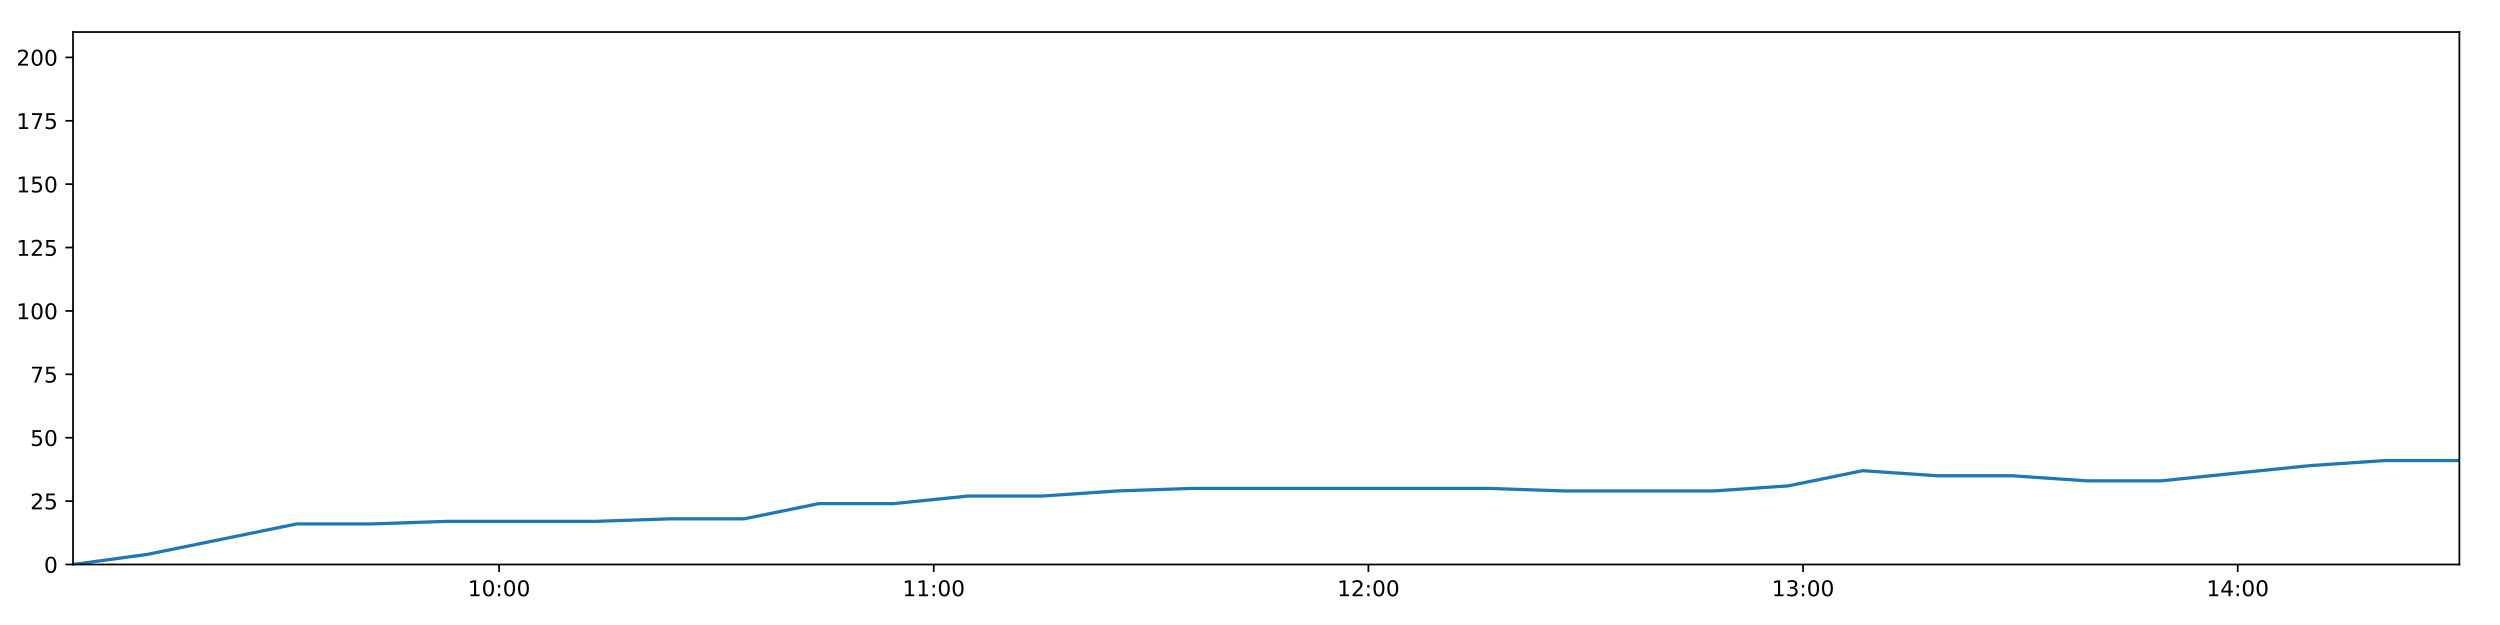
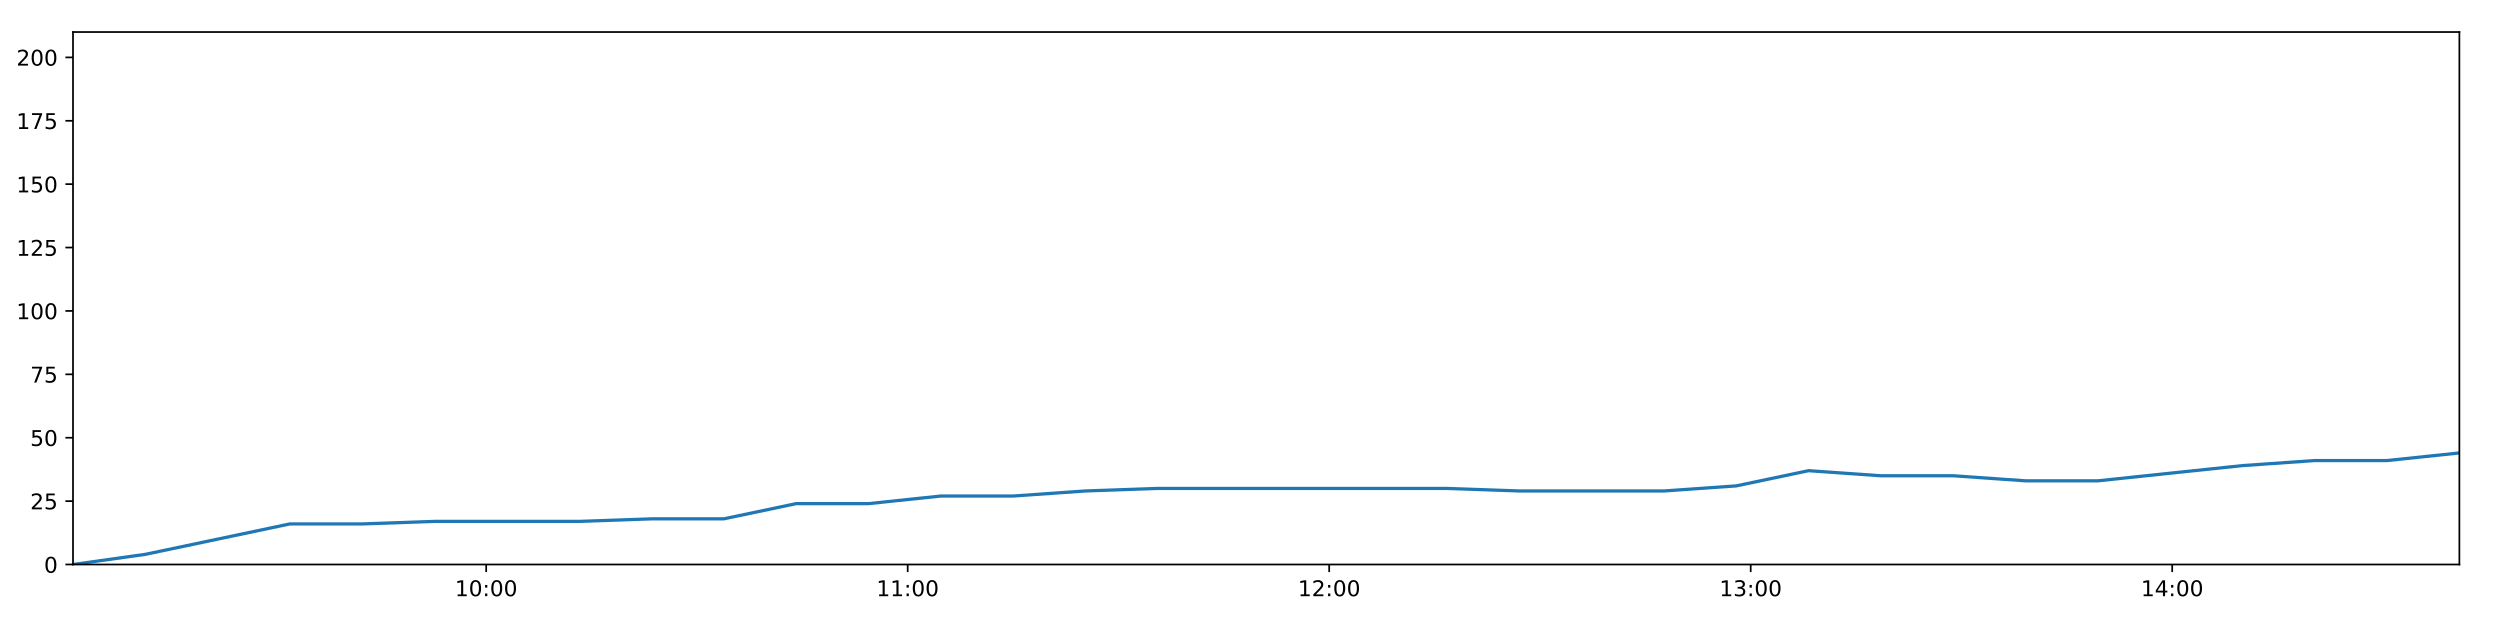
<svg xmlns="http://www.w3.org/2000/svg" xmlns:xlink="http://www.w3.org/1999/xlink" height="288pt" version="1.1" viewBox="0 0 1152 288" width="1152pt">
  <defs>
    <style type="text/css">
*{stroke-linecap:butt;stroke-linejoin:round;}
  </style>
  </defs>
  <g id="figure_1">
    <g id="patch_1">
      <path d="M 0 288  L 1152 288  L 1152 0  L 0 0  z " style="fill:#ffffff;" />
    </g>
    <g id="axes_1">
      <g id="patch_2">
        <path d="M 33.64 260.12  L 1133.28 260.12  L 1133.28 14.76  L 33.64 14.76  z " style="fill:#ffffff;" />
      </g>
      <g id="matplotlib.axis_1">
        <g id="xtick_1">
          <g id="line2d_1">
            <defs>
-               <path d="M 0 0  L 0 3.5  " id="mb19b8116c2" style="stroke:#000000;stroke-width:0.8;" />
-             </defs>
-             <g>
-               <use style="stroke:#000000;stroke-width:0.8;" x="229.976" xlink:href="#mb19b8116c2" y="260.12" />
+               <path d="M 0 0  L 0 3.5  " id="m8b5eecb4cb" style="stroke:#000000;stroke-width:0.8;" />
+             </defs>
+             <g>
+               <use style="stroke:#000000;stroke-width:0.8;" x="224.033" xlink:href="#m8b5eecb4cb" y="260.12" />
            </g>
          </g>
          <g id="text_1">
            <defs>
              <path d="M 12.406 8.297  L 28.516 8.297  L 28.516 63.922  L 10.984 60.406  L 10.984 69.391  L 28.422 72.906  L 38.281 72.906  L 38.281 8.297  L 54.391 8.297  L 54.391 0  L 12.406 0  z " id="DejaVuSans-49" />
              <path d="M 31.781 66.406  Q 24.172 66.406 20.328 58.906  Q 16.5 51.422 16.5 36.375  Q 16.5 21.391 20.328 13.891  Q 24.172 6.391 31.781 6.391  Q 39.453 6.391 43.281 13.891  Q 47.125 21.391 47.125 36.375  Q 47.125 51.422 43.281 58.906  Q 39.453 66.406 31.781 66.406  z M 31.781 74.219  Q 44.047 74.219 50.516 64.516  Q 56.984 54.828 56.984 36.375  Q 56.984 17.969 50.516 8.266  Q 44.047 -1.422 31.781 -1.422  Q 19.531 -1.422 13.062 8.266  Q 6.594 17.969 6.594 36.375  Q 6.594 54.828 13.062 64.516  Q 19.531 74.219 31.781 74.219  z " id="DejaVuSans-48" />
              <path d="M 11.719 12.406  L 22.016 12.406  L 22.016 0  L 11.719 0  z M 11.719 51.703  L 22.016 51.703  L 22.016 39.312  L 11.719 39.312  z " id="DejaVuSans-58" />
            </defs>
-             <g transform="translate(215.5668 274.7184)scale(0.1 -0.1)">
+             <g transform="translate(209.6239 274.7184)scale(0.1 -0.1)">
              <use xlink:href="#DejaVuSans-49" />
              <use x="63.623" xlink:href="#DejaVuSans-48" />
              <use x="127.246" xlink:href="#DejaVuSans-58" />
              <use x="160.938" xlink:href="#DejaVuSans-48" />
              <use x="224.561" xlink:href="#DejaVuSans-48" />
            </g>
          </g>
        </g>
        <g id="xtick_2">
          <g id="line2d_2">
            <g>
-               <use style="stroke:#000000;stroke-width:0.8;" x="430.268" xlink:href="#mb19b8116c2" y="260.12" />
+               <use style="stroke:#000000;stroke-width:0.8;" x="418.263" xlink:href="#m8b5eecb4cb" y="260.12" />
            </g>
          </g>
          <g id="text_2">
-             <g transform="translate(415.8586 274.7184)scale(0.1 -0.1)">
+             <g transform="translate(403.8532 274.7184)scale(0.1 -0.1)">
              <use xlink:href="#DejaVuSans-49" />
              <use x="63.623" xlink:href="#DejaVuSans-49" />
              <use x="127.246" xlink:href="#DejaVuSans-58" />
              <use x="160.938" xlink:href="#DejaVuSans-48" />
              <use x="224.561" xlink:href="#DejaVuSans-48" />
            </g>
          </g>
        </g>
        <g id="xtick_3">
          <g id="line2d_3">
            <g>
-               <use style="stroke:#000000;stroke-width:0.8;" x="630.56" xlink:href="#mb19b8116c2" y="260.12" />
+               <use style="stroke:#000000;stroke-width:0.8;" x="612.492" xlink:href="#m8b5eecb4cb" y="260.12" />
            </g>
          </g>
          <g id="text_3">
            <defs>
              <path d="M 19.188 8.297  L 53.609 8.297  L 53.609 0  L 7.328 0  L 7.328 8.297  Q 12.938 14.109 22.625 23.891  Q 32.328 33.688 34.812 36.531  Q 39.547 41.844 41.422 45.531  Q 43.312 49.219 43.312 52.781  Q 43.312 58.594 39.234 62.25  Q 35.156 65.922 28.609 65.922  Q 23.969 65.922 18.812 64.312  Q 13.672 62.703 7.812 59.422  L 7.812 69.391  Q 13.766 71.781 18.938 73  Q 24.125 74.219 28.422 74.219  Q 39.75 74.219 46.484 68.547  Q 53.219 62.891 53.219 53.422  Q 53.219 48.922 51.531 44.891  Q 49.859 40.875 45.406 35.406  Q 44.188 33.984 37.641 27.219  Q 31.109 20.453 19.188 8.297  z " id="DejaVuSans-50" />
            </defs>
-             <g transform="translate(616.1505 274.7184)scale(0.1 -0.1)">
+             <g transform="translate(598.0825 274.7184)scale(0.1 -0.1)">
              <use xlink:href="#DejaVuSans-49" />
              <use x="63.623" xlink:href="#DejaVuSans-50" />
              <use x="127.246" xlink:href="#DejaVuSans-58" />
              <use x="160.938" xlink:href="#DejaVuSans-48" />
              <use x="224.561" xlink:href="#DejaVuSans-48" />
            </g>
          </g>
        </g>
        <g id="xtick_4">
          <g id="line2d_4">
            <g>
-               <use style="stroke:#000000;stroke-width:0.8;" x="830.852" xlink:href="#mb19b8116c2" y="260.12" />
+               <use style="stroke:#000000;stroke-width:0.8;" x="806.721" xlink:href="#m8b5eecb4cb" y="260.12" />
            </g>
          </g>
          <g id="text_4">
            <defs>
              <path d="M 40.578 39.312  Q 47.656 37.797 51.625 33  Q 55.609 28.219 55.609 21.188  Q 55.609 10.406 48.188 4.484  Q 40.766 -1.422 27.094 -1.422  Q 22.516 -1.422 17.656 -0.516  Q 12.797 0.391 7.625 2.203  L 7.625 11.719  Q 11.719 9.328 16.594 8.109  Q 21.484 6.891 26.812 6.891  Q 36.078 6.891 40.938 10.547  Q 45.797 14.203 45.797 21.188  Q 45.797 27.641 41.281 31.266  Q 36.766 34.906 28.719 34.906  L 20.219 34.906  L 20.219 43.016  L 29.109 43.016  Q 36.375 43.016 40.234 45.922  Q 44.094 48.828 44.094 54.297  Q 44.094 59.906 40.109 62.906  Q 36.141 65.922 28.719 65.922  Q 24.656 65.922 20.016 65.031  Q 15.375 64.156 9.812 62.312  L 9.812 71.094  Q 15.438 72.656 20.344 73.438  Q 25.25 74.219 29.594 74.219  Q 40.828 74.219 47.359 69.109  Q 53.906 64.016 53.906 55.328  Q 53.906 49.266 50.438 45.094  Q 46.969 40.922 40.578 39.312  z " id="DejaVuSans-51" />
            </defs>
-             <g transform="translate(816.4424 274.7184)scale(0.1 -0.1)">
+             <g transform="translate(792.3118 274.7184)scale(0.1 -0.1)">
              <use xlink:href="#DejaVuSans-49" />
              <use x="63.623" xlink:href="#DejaVuSans-51" />
              <use x="127.246" xlink:href="#DejaVuSans-58" />
              <use x="160.938" xlink:href="#DejaVuSans-48" />
              <use x="224.561" xlink:href="#DejaVuSans-48" />
            </g>
          </g>
        </g>
        <g id="xtick_5">
          <g id="line2d_5">
            <g>
-               <use style="stroke:#000000;stroke-width:0.8;" x="1031.144" xlink:href="#mb19b8116c2" y="260.12" />
+               <use style="stroke:#000000;stroke-width:0.8;" x="1000.95" xlink:href="#m8b5eecb4cb" y="260.12" />
            </g>
          </g>
          <g id="text_5">
            <defs>
              <path d="M 37.797 64.312  L 12.891 25.391  L 37.797 25.391  z M 35.203 72.906  L 47.609 72.906  L 47.609 25.391  L 58.016 25.391  L 58.016 17.188  L 47.609 17.188  L 47.609 0  L 37.797 0  L 37.797 17.188  L 4.891 17.188  L 4.891 26.703  z " id="DejaVuSans-52" />
            </defs>
-             <g transform="translate(1016.734 274.7184)scale(0.1 -0.1)">
+             <g transform="translate(986.541 274.7184)scale(0.1 -0.1)">
              <use xlink:href="#DejaVuSans-49" />
              <use x="63.623" xlink:href="#DejaVuSans-52" />
              <use x="127.246" xlink:href="#DejaVuSans-58" />
              <use x="160.938" xlink:href="#DejaVuSans-48" />
              <use x="224.561" xlink:href="#DejaVuSans-48" />
            </g>
          </g>
        </g>
      </g>
      <g id="matplotlib.axis_2">
        <g id="ytick_1">
          <g id="line2d_6">
            <defs>
-               <path d="M 0 0  L -3.5 0  " id="mb73a6cd608" style="stroke:#000000;stroke-width:0.8;" />
-             </defs>
-             <g>
-               <use style="stroke:#000000;stroke-width:0.8;" x="33.64" xlink:href="#mb73a6cd608" y="260.12" />
+               <path d="M 0 0  L -3.5 0  " id="m7f1b2ac3bd" style="stroke:#000000;stroke-width:0.8;" />
+             </defs>
+             <g>
+               <use style="stroke:#000000;stroke-width:0.8;" x="33.64" xlink:href="#m7f1b2ac3bd" y="260.12" />
            </g>
          </g>
          <g id="text_6">
            <g transform="translate(20.2775 263.9192)scale(0.1 -0.1)">
              <use xlink:href="#DejaVuSans-48" />
            </g>
          </g>
        </g>
        <g id="ytick_2">
          <g id="line2d_7">
            <g>
-               <use style="stroke:#000000;stroke-width:0.8;" x="33.64" xlink:href="#mb73a6cd608" y="230.91" />
+               <use style="stroke:#000000;stroke-width:0.8;" x="33.64" xlink:href="#m7f1b2ac3bd" y="230.91" />
            </g>
          </g>
          <g id="text_7">
            <defs>
              <path d="M 10.797 72.906  L 49.516 72.906  L 49.516 64.594  L 19.828 64.594  L 19.828 46.734  Q 21.969 47.469 24.109 47.828  Q 26.266 48.188 28.422 48.188  Q 40.625 48.188 47.75 41.5  Q 54.891 34.812 54.891 23.391  Q 54.891 11.625 47.562 5.094  Q 40.234 -1.422 26.906 -1.422  Q 22.312 -1.422 17.547 -0.641  Q 12.797 0.141 7.719 1.703  L 7.719 11.625  Q 12.109 9.234 16.797 8.062  Q 21.484 6.891 26.703 6.891  Q 35.156 6.891 40.078 11.328  Q 45.016 15.766 45.016 23.391  Q 45.016 31 40.078 35.438  Q 35.156 39.891 26.703 39.891  Q 22.75 39.891 18.812 39.016  Q 14.891 38.141 10.797 36.281  z " id="DejaVuSans-53" />
            </defs>
            <g transform="translate(13.915 234.7097)scale(0.1 -0.1)">
              <use xlink:href="#DejaVuSans-50" />
              <use x="63.623" xlink:href="#DejaVuSans-53" />
            </g>
          </g>
        </g>
        <g id="ytick_3">
          <g id="line2d_8">
            <g>
-               <use style="stroke:#000000;stroke-width:0.8;" x="33.64" xlink:href="#mb73a6cd608" y="201.701" />
+               <use style="stroke:#000000;stroke-width:0.8;" x="33.64" xlink:href="#m7f1b2ac3bd" y="201.701" />
            </g>
          </g>
          <g id="text_8">
            <g transform="translate(13.915 205.5002)scale(0.1 -0.1)">
              <use xlink:href="#DejaVuSans-53" />
              <use x="63.623" xlink:href="#DejaVuSans-48" />
            </g>
          </g>
        </g>
        <g id="ytick_4">
          <g id="line2d_9">
            <g>
-               <use style="stroke:#000000;stroke-width:0.8;" x="33.64" xlink:href="#mb73a6cd608" y="172.491" />
+               <use style="stroke:#000000;stroke-width:0.8;" x="33.64" xlink:href="#m7f1b2ac3bd" y="172.491" />
            </g>
          </g>
          <g id="text_9">
            <defs>
              <path d="M 8.203 72.906  L 55.078 72.906  L 55.078 68.703  L 28.609 0  L 18.312 0  L 43.219 64.594  L 8.203 64.594  z " id="DejaVuSans-55" />
            </defs>
            <g transform="translate(13.915 176.2906)scale(0.1 -0.1)">
              <use xlink:href="#DejaVuSans-55" />
              <use x="63.623" xlink:href="#DejaVuSans-53" />
            </g>
          </g>
        </g>
        <g id="ytick_5">
          <g id="line2d_10">
            <g>
-               <use style="stroke:#000000;stroke-width:0.8;" x="33.64" xlink:href="#mb73a6cd608" y="143.282" />
+               <use style="stroke:#000000;stroke-width:0.8;" x="33.64" xlink:href="#m7f1b2ac3bd" y="143.282" />
            </g>
          </g>
          <g id="text_10">
            <g transform="translate(7.5525 147.0811)scale(0.1 -0.1)">
              <use xlink:href="#DejaVuSans-49" />
              <use x="63.623" xlink:href="#DejaVuSans-48" />
              <use x="127.246" xlink:href="#DejaVuSans-48" />
            </g>
          </g>
        </g>
        <g id="ytick_6">
          <g id="line2d_11">
            <g>
-               <use style="stroke:#000000;stroke-width:0.8;" x="33.64" xlink:href="#mb73a6cd608" y="114.072" />
+               <use style="stroke:#000000;stroke-width:0.8;" x="33.64" xlink:href="#m7f1b2ac3bd" y="114.072" />
            </g>
          </g>
          <g id="text_11">
            <g transform="translate(7.5525 117.8716)scale(0.1 -0.1)">
              <use xlink:href="#DejaVuSans-49" />
              <use x="63.623" xlink:href="#DejaVuSans-50" />
              <use x="127.246" xlink:href="#DejaVuSans-53" />
            </g>
          </g>
        </g>
        <g id="ytick_7">
          <g id="line2d_12">
            <g>
-               <use style="stroke:#000000;stroke-width:0.8;" x="33.64" xlink:href="#mb73a6cd608" y="84.863" />
+               <use style="stroke:#000000;stroke-width:0.8;" x="33.64" xlink:href="#m7f1b2ac3bd" y="84.863" />
            </g>
          </g>
          <g id="text_12">
            <g transform="translate(7.5525 88.66208)scale(0.1 -0.1)">
              <use xlink:href="#DejaVuSans-49" />
              <use x="63.623" xlink:href="#DejaVuSans-53" />
              <use x="127.246" xlink:href="#DejaVuSans-48" />
            </g>
          </g>
        </g>
        <g id="ytick_8">
          <g id="line2d_13">
            <g>
-               <use style="stroke:#000000;stroke-width:0.8;" x="33.64" xlink:href="#mb73a6cd608" y="55.653" />
+               <use style="stroke:#000000;stroke-width:0.8;" x="33.64" xlink:href="#m7f1b2ac3bd" y="55.653" />
            </g>
          </g>
          <g id="text_13">
            <g transform="translate(7.5525 59.45255)scale(0.1 -0.1)">
              <use xlink:href="#DejaVuSans-49" />
              <use x="63.623" xlink:href="#DejaVuSans-55" />
              <use x="127.246" xlink:href="#DejaVuSans-53" />
            </g>
          </g>
        </g>
        <g id="ytick_9">
          <g id="line2d_14">
            <g>
-               <use style="stroke:#000000;stroke-width:0.8;" x="33.64" xlink:href="#mb73a6cd608" y="26.444" />
+               <use style="stroke:#000000;stroke-width:0.8;" x="33.64" xlink:href="#m7f1b2ac3bd" y="26.444" />
            </g>
          </g>
          <g id="text_14">
            <g transform="translate(7.5525 30.24303)scale(0.1 -0.1)">
              <use xlink:href="#DejaVuSans-50" />
              <use x="63.623" xlink:href="#DejaVuSans-48" />
              <use x="127.246" xlink:href="#DejaVuSans-48" />
            </g>
          </g>
        </g>
      </g>
      <g id="line2d_15">
-         <path clip-path="url(#p8f9d74ef3f)" d="M 33.64 260.12  L 67.963 255.446  L 102.336 248.436  L 136.652 241.426  L 171.042 241.426  L 205.383 240.258  L 239.741 240.258  L 274.166 240.258  L 308.499 239.089  L 342.834 239.089  L 377.223 232.079  L 411.601 232.079  L 445.946 228.574  L 480.333 228.574  L 514.691 226.237  L 549.068 225.069  L 583.384 225.069  L 617.767 225.069  L 652.175 225.069  L 686.515 225.069  L 721.006 226.237  L 755.334 226.237  L 789.66 226.237  L 823.991 223.9  L 858.367 216.89  L 892.694 219.227  L 927.095 219.227  L 961.487 221.563  L 995.814 221.563  L 1030.133 218.058  L 1064.49 214.553  L 1098.889 212.216  L 1133.28 212.216  " style="fill:none;stroke:#1f77b4;stroke-linecap:square;stroke-width:1.5;" />
+         <path clip-path="url(#pf82e4dfb1b)" d="M 33.64 260.12  L 66.924 255.446  L 100.256 248.436  L 133.534 241.426  L 166.883 241.426  L 200.185 240.258  L 233.503 240.258  L 266.886 240.258  L 300.179 239.089  L 333.475 239.089  L 366.823 232.079  L 400.161 232.079  L 433.466 228.574  L 466.812 228.574  L 500.13 226.237  L 533.467 225.069  L 566.744 225.069  L 600.086 225.069  L 633.453 225.069  L 666.753 225.069  L 700.201 226.237  L 733.489 226.237  L 766.776 226.237  L 800.068 223.9  L 833.404 216.89  L 866.692 219.227  L 900.051 219.227  L 933.403 221.563  L 966.69 221.563  L 999.97 218.058  L 1033.288 214.553  L 1066.645 212.216  L 1099.995 212.216  L 1133.28 208.711  " style="fill:none;stroke:#1f77b4;stroke-linecap:square;stroke-width:1.5;" />
      </g>
      <g id="patch_3">
        <path d="M 33.64 260.12  L 33.64 14.76  " style="fill:none;stroke:#000000;stroke-linecap:square;stroke-linejoin:miter;stroke-width:0.8;" />
      </g>
      <g id="patch_4">
        <path d="M 1133.28 260.12  L 1133.28 14.76  " style="fill:none;stroke:#000000;stroke-linecap:square;stroke-linejoin:miter;stroke-width:0.8;" />
      </g>
      <g id="patch_5">
        <path d="M 33.64 260.12  L 1133.28 260.12  " style="fill:none;stroke:#000000;stroke-linecap:square;stroke-linejoin:miter;stroke-width:0.8;" />
      </g>
      <g id="patch_6">
        <path d="M 33.64 14.76  L 1133.28 14.76  " style="fill:none;stroke:#000000;stroke-linecap:square;stroke-linejoin:miter;stroke-width:0.8;" />
      </g>
    </g>
  </g>
  <defs>
-     <clipPath id="p8f9d74ef3f">
+     <clipPath id="pf82e4dfb1b">
      <rect height="245.36" width="1099.64" x="33.64" y="14.76" />
    </clipPath>
  </defs>
</svg>
